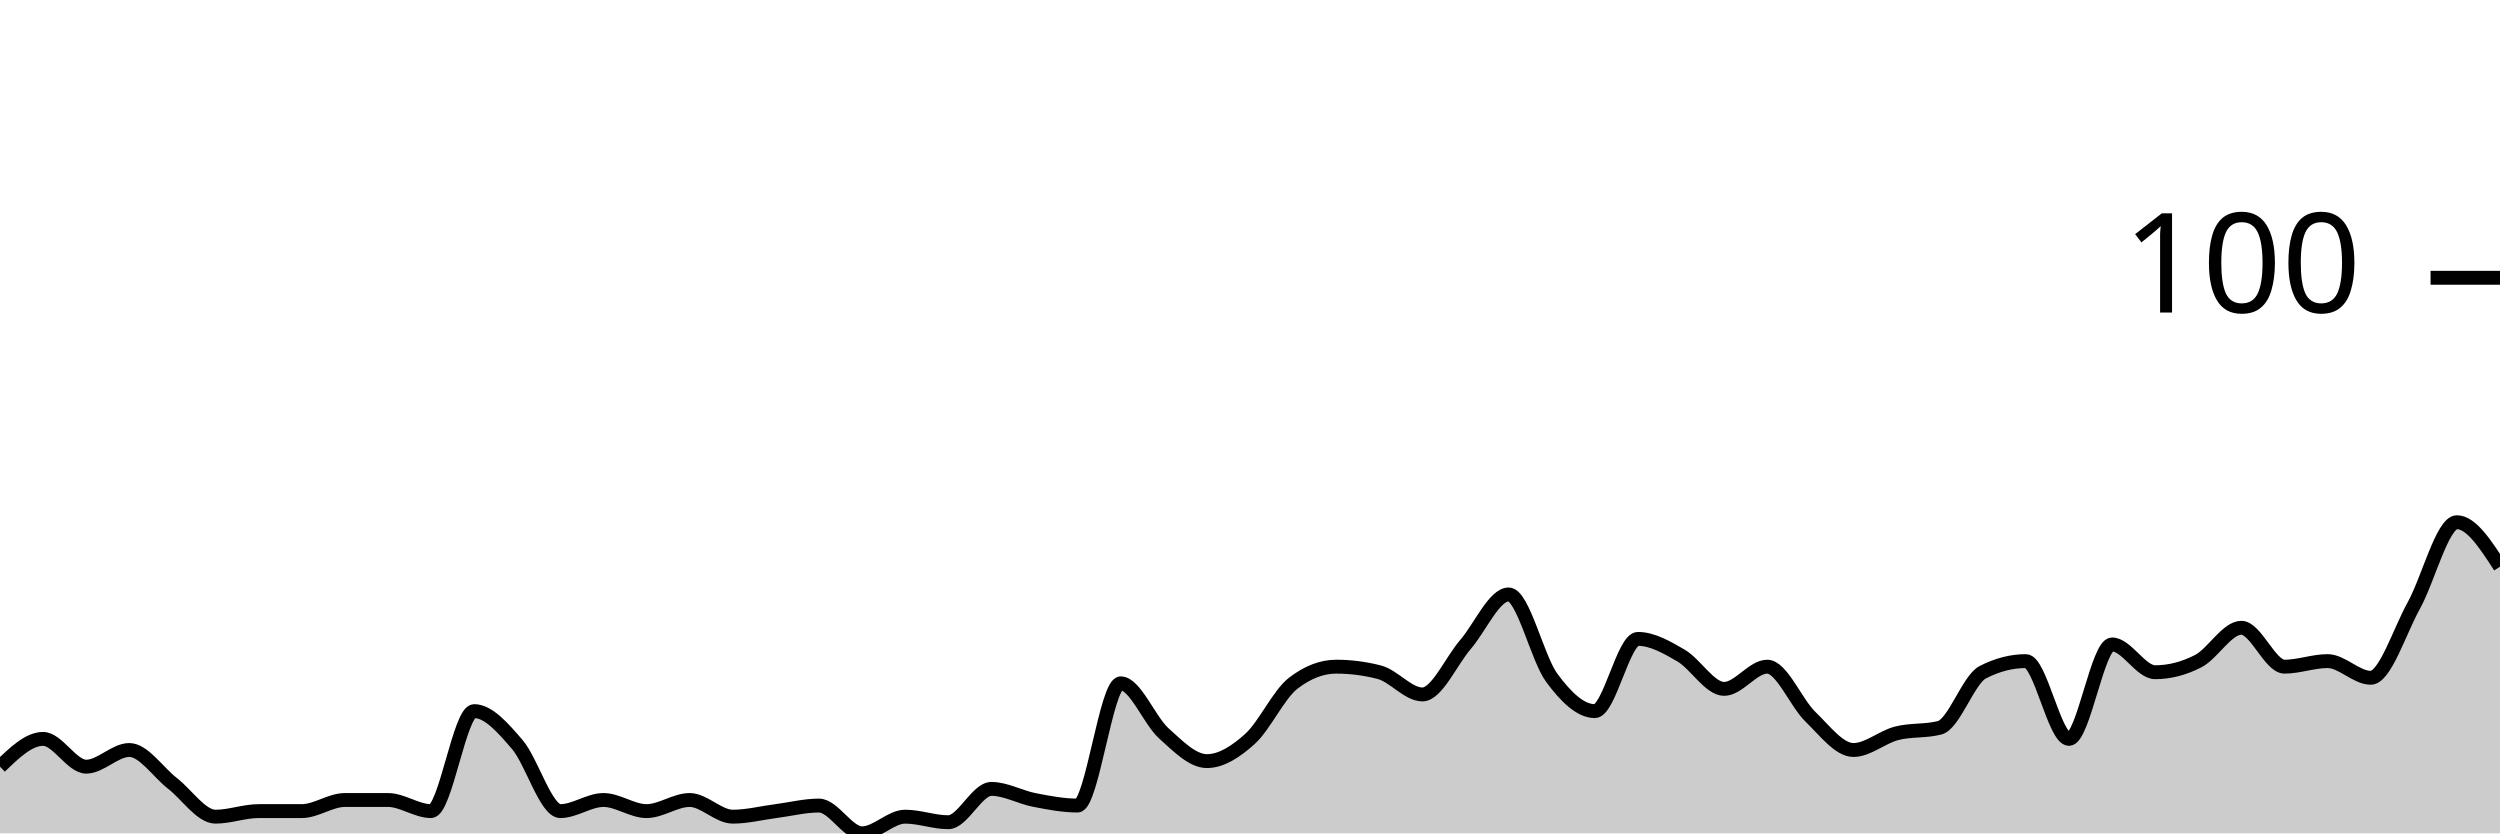
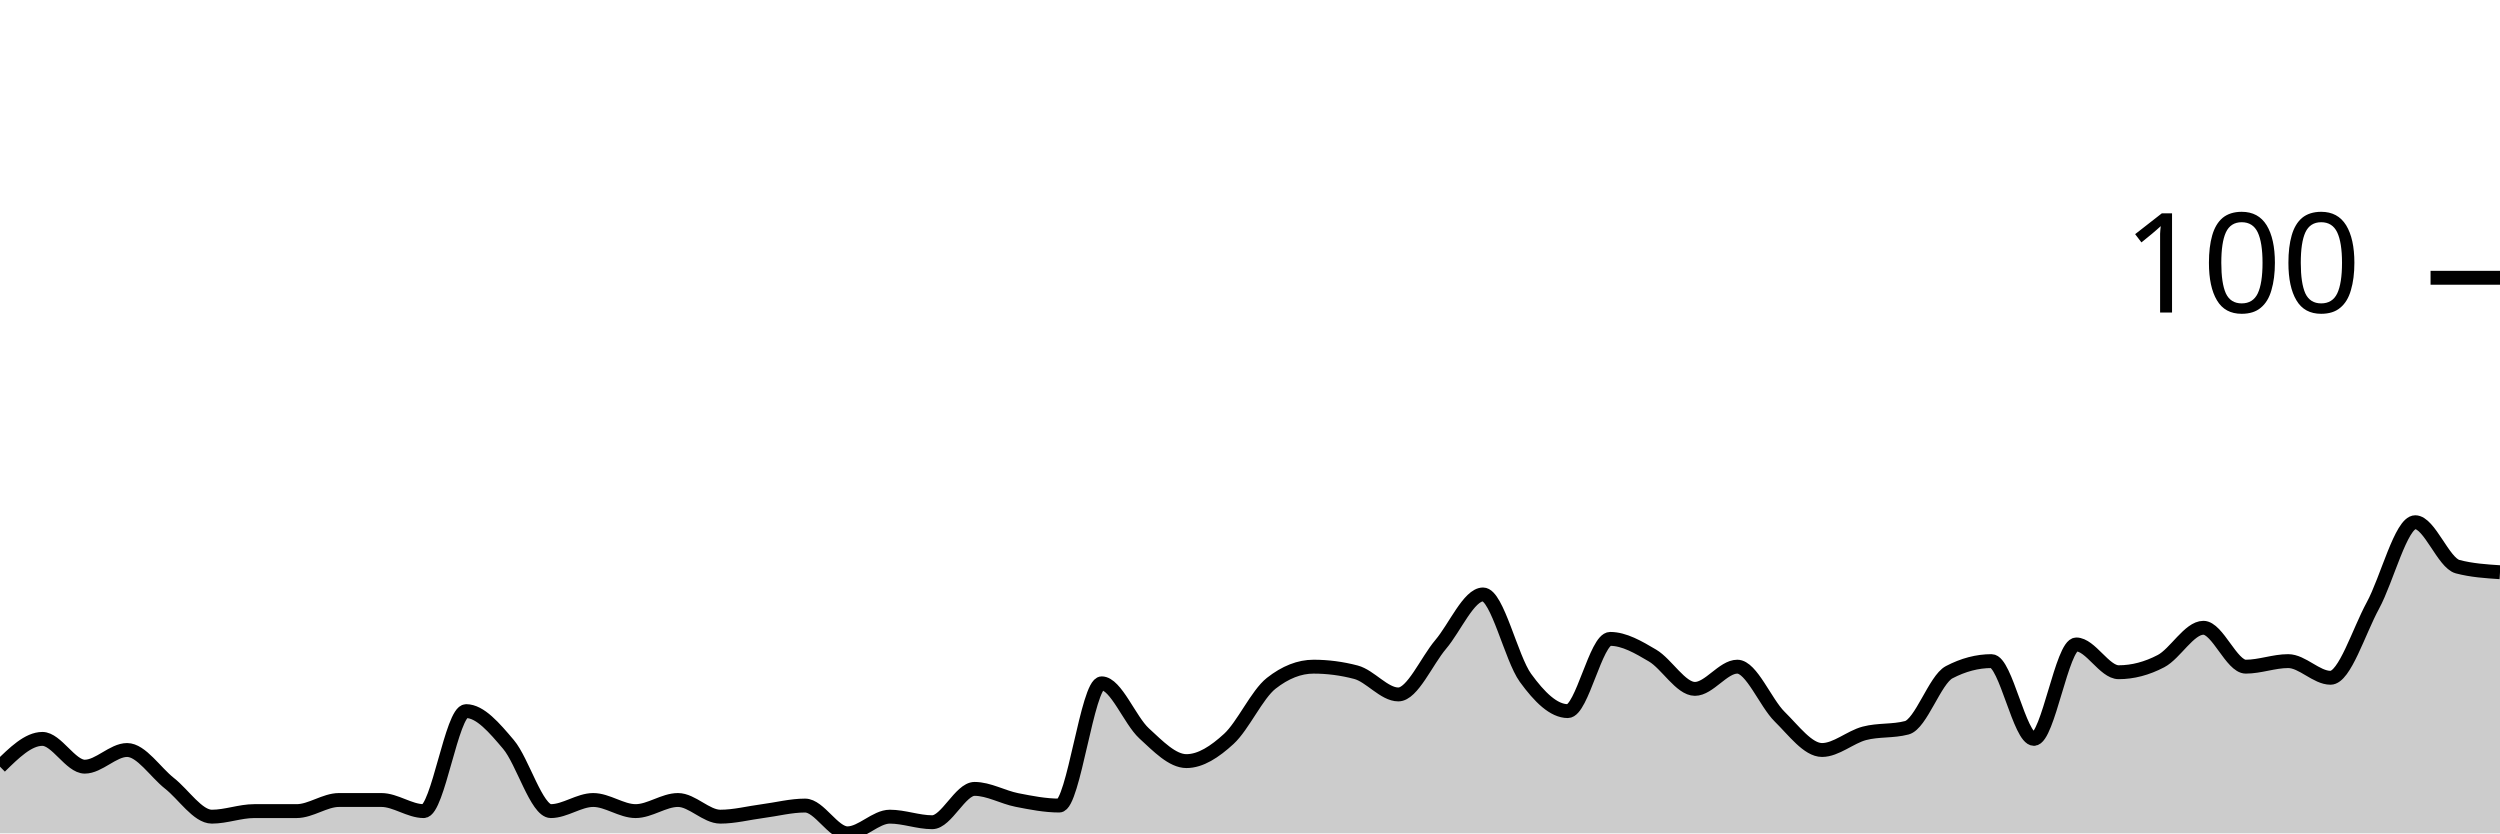
<svg xmlns="http://www.w3.org/2000/svg" viewBox="0 0 180 60">
  <g transform="translate(0,20)">
-     <path class="area" fill="rgba(0, 0, 0, 0.2)" d="M0,35.2C1.034,34.2,2.069,33.2,3.103,33.2C4.138,33.2,5.172,35.2,6.207,35.2C7.241,35.2,8.276,34,9.31,34C10.345,34,11.379,35.6,12.414,36.4C13.448,37.2,14.483,38.8,15.517,38.8C16.552,38.8,17.586,38.4,18.621,38.4C19.655,38.4,20.69,38.4,21.724,38.4C22.759,38.4,23.793,37.6,24.828,37.6C25.862,37.6,26.897,37.6,27.931,37.6C28.966,37.6,30,38.4,31.034,38.4C32.069,38.4,33.103,31.2,34.138,31.2C35.172,31.2,36.207,32.4,37.241,33.6C38.276,34.8,39.31,38.4,40.345,38.4C41.379,38.4,42.414,37.6,43.448,37.6C44.483,37.6,45.517,38.4,46.552,38.4C47.586,38.4,48.621,37.6,49.655,37.6C50.69,37.6,51.724,38.8,52.759,38.8C53.793,38.8,54.828,38.533,55.862,38.4C56.897,38.267,57.931,38,58.966,38C60,38,61.034,40,62.069,40C63.103,40,64.138,38.8,65.172,38.8C66.207,38.8,67.241,39.2,68.276,39.2C69.31,39.2,70.345,36.8,71.379,36.8C72.414,36.8,73.448,37.4,74.483,37.6C75.517,37.8,76.552,38,77.586,38C78.621,38,79.655,29.2,80.69,29.2C81.724,29.2,82.759,31.867,83.793,32.8C84.828,33.733,85.862,34.8,86.897,34.8C87.931,34.8,88.966,34.133,90,33.2C91.034,32.267,92.069,30,93.103,29.2C94.138,28.4,95.172,28,96.207,28C97.241,28,98.276,28.133,99.31,28.4C100.345,28.667,101.379,30,102.414,30C103.448,30,104.483,27.6,105.517,26.4C106.552,25.2,107.586,22.8,108.621,22.8C109.655,22.8,110.69,27.4,111.724,28.8C112.759,30.2,113.793,31.2,114.828,31.2C115.862,31.2,116.897,26,117.931,26C118.966,26,120,26.6,121.034,27.2C122.069,27.8,123.103,29.6,124.138,29.6C125.172,29.6,126.207,28,127.241,28C128.276,28,129.31,30.6,130.345,31.6C131.379,32.6,132.414,34,133.448,34C134.483,34,135.517,33.067,136.552,32.8C137.586,32.533,138.621,32.667,139.655,32.4C140.69,32.133,141.724,28.933,142.759,28.4C143.793,27.867,144.828,27.6,145.862,27.6C146.897,27.6,147.931,33.2,148.966,33.2C150,33.2,151.034,26.4,152.069,26.4C153.103,26.4,154.138,28.4,155.172,28.4C156.207,28.4,157.241,28.133,158.276,27.6C159.31,27.067,160.345,25.2,161.379,25.2C162.414,25.2,163.448,28,164.483,28C165.517,28,166.552,27.6,167.586,27.6C168.621,27.6,169.655,28.8,170.69,28.8C171.724,28.8,172.759,25.467,173.793,23.6C174.828,21.733,175.862,17.6,176.897,17.6C177.931,17.6,178.966,19.2,180,20.8L180,40C178.966,40,177.931,40,176.897,40C175.862,40,174.828,40,173.793,40C172.759,40,171.724,40,170.69,40C169.655,40,168.621,40,167.586,40C166.552,40,165.517,40,164.483,40C163.448,40,162.414,40,161.379,40C160.345,40,159.31,40,158.276,40C157.241,40,156.207,40,155.172,40C154.138,40,153.103,40,152.069,40C151.034,40,150,40,148.966,40C147.931,40,146.897,40,145.862,40C144.828,40,143.793,40,142.759,40C141.724,40,140.69,40,139.655,40C138.621,40,137.586,40,136.552,40C135.517,40,134.483,40,133.448,40C132.414,40,131.379,40,130.345,40C129.31,40,128.276,40,127.241,40C126.207,40,125.172,40,124.138,40C123.103,40,122.069,40,121.034,40C120,40,118.966,40,117.931,40C116.897,40,115.862,40,114.828,40C113.793,40,112.759,40,111.724,40C110.69,40,109.655,40,108.621,40C107.586,40,106.552,40,105.517,40C104.483,40,103.448,40,102.414,40C101.379,40,100.345,40,99.31,40C98.276,40,97.241,40,96.207,40C95.172,40,94.138,40,93.103,40C92.069,40,91.034,40,90,40C88.966,40,87.931,40,86.897,40C85.862,40,84.828,40,83.793,40C82.759,40,81.724,40,80.69,40C79.655,40,78.621,40,77.586,40C76.552,40,75.517,40,74.483,40C73.448,40,72.414,40,71.379,40C70.345,40,69.31,40,68.276,40C67.241,40,66.207,40,65.172,40C64.138,40,63.103,40,62.069,40C61.034,40,60,40,58.966,40C57.931,40,56.897,40,55.862,40C54.828,40,53.793,40,52.759,40C51.724,40,50.69,40,49.655,40C48.621,40,47.586,40,46.552,40C45.517,40,44.483,40,43.448,40C42.414,40,41.379,40,40.345,40C39.31,40,38.276,40,37.241,40C36.207,40,35.172,40,34.138,40C33.103,40,32.069,40,31.034,40C30,40,28.966,40,27.931,40C26.897,40,25.862,40,24.828,40C23.793,40,22.759,40,21.724,40C20.69,40,19.655,40,18.621,40C17.586,40,16.552,40,15.517,40C14.483,40,13.448,40,12.414,40C11.379,40,10.345,40,9.31,40C8.276,40,7.241,40,6.207,40C5.172,40,4.138,40,3.103,40C2.069,40,1.034,40,0,40Z" />
-     <path class="line" stroke="black" fill="none" d="M0,35.2C1.034,34.2,2.069,33.2,3.103,33.2C4.138,33.2,5.172,35.2,6.207,35.2C7.241,35.2,8.276,34,9.31,34C10.345,34,11.379,35.6,12.414,36.4C13.448,37.2,14.483,38.8,15.517,38.8C16.552,38.8,17.586,38.4,18.621,38.4C19.655,38.4,20.69,38.4,21.724,38.4C22.759,38.4,23.793,37.6,24.828,37.6C25.862,37.6,26.897,37.6,27.931,37.6C28.966,37.6,30,38.4,31.034,38.4C32.069,38.4,33.103,31.2,34.138,31.2C35.172,31.2,36.207,32.4,37.241,33.6C38.276,34.8,39.31,38.4,40.345,38.4C41.379,38.4,42.414,37.6,43.448,37.6C44.483,37.6,45.517,38.4,46.552,38.4C47.586,38.4,48.621,37.6,49.655,37.6C50.69,37.6,51.724,38.8,52.759,38.8C53.793,38.8,54.828,38.533,55.862,38.4C56.897,38.267,57.931,38,58.966,38C60,38,61.034,40,62.069,40C63.103,40,64.138,38.8,65.172,38.8C66.207,38.8,67.241,39.2,68.276,39.2C69.31,39.2,70.345,36.8,71.379,36.8C72.414,36.8,73.448,37.4,74.483,37.6C75.517,37.8,76.552,38,77.586,38C78.621,38,79.655,29.2,80.69,29.2C81.724,29.2,82.759,31.867,83.793,32.8C84.828,33.733,85.862,34.8,86.897,34.8C87.931,34.8,88.966,34.133,90,33.2C91.034,32.267,92.069,30,93.103,29.2C94.138,28.4,95.172,28,96.207,28C97.241,28,98.276,28.133,99.31,28.4C100.345,28.667,101.379,30,102.414,30C103.448,30,104.483,27.6,105.517,26.4C106.552,25.2,107.586,22.8,108.621,22.8C109.655,22.8,110.69,27.4,111.724,28.8C112.759,30.2,113.793,31.2,114.828,31.2C115.862,31.2,116.897,26,117.931,26C118.966,26,120,26.6,121.034,27.2C122.069,27.8,123.103,29.6,124.138,29.6C125.172,29.6,126.207,28,127.241,28C128.276,28,129.31,30.6,130.345,31.6C131.379,32.6,132.414,34,133.448,34C134.483,34,135.517,33.067,136.552,32.8C137.586,32.533,138.621,32.667,139.655,32.4C140.69,32.133,141.724,28.933,142.759,28.4C143.793,27.867,144.828,27.6,145.862,27.6C146.897,27.6,147.931,33.2,148.966,33.2C150,33.2,151.034,26.4,152.069,26.4C153.103,26.4,154.138,28.4,155.172,28.4C156.207,28.4,157.241,28.133,158.276,27.6C159.31,27.067,160.345,25.2,161.379,25.2C162.414,25.2,163.448,28,164.483,28C165.517,28,166.552,27.6,167.586,27.6C168.621,27.6,169.655,28.8,170.69,28.8C171.724,28.8,172.759,25.467,173.793,23.6C174.828,21.733,175.862,17.6,176.897,17.6C177.931,17.6,178.966,19.2,180,20.8" />
+     <path class="area" fill="rgba(0, 0, 0, 0.2)" d="M0,35.2C1.017,34.2,2.034,33.2,3.051,33.2C4.068,33.2,5.085,35.2,6.102,35.2C7.119,35.2,8.136,34,9.153,34C10.169,34,11.186,35.6,12.203,36.4C13.22,37.2,14.237,38.8,15.254,38.8C16.271,38.8,17.288,38.4,18.305,38.4C19.322,38.4,20.339,38.4,21.356,38.4C22.373,38.4,23.39,37.6,24.407,37.6C25.424,37.6,26.441,37.6,27.458,37.6C28.475,37.6,29.492,38.4,30.508,38.4C31.525,38.4,32.542,31.2,33.559,31.2C34.576,31.2,35.593,32.4,36.61,33.6C37.627,34.8,38.644,38.4,39.661,38.4C40.678,38.4,41.695,37.6,42.712,37.6C43.729,37.6,44.746,38.4,45.763,38.4C46.78,38.4,47.797,37.6,48.814,37.6C49.831,37.6,50.847,38.8,51.864,38.8C52.881,38.8,53.898,38.533,54.915,38.4C55.932,38.267,56.949,38,57.966,38C58.983,38,60,40,61.017,40C62.034,40,63.051,38.8,64.068,38.8C65.085,38.8,66.102,39.2,67.119,39.2C68.136,39.2,69.153,36.8,70.169,36.8C71.186,36.8,72.203,37.4,73.22,37.6C74.237,37.8,75.254,38,76.271,38C77.288,38,78.305,29.2,79.322,29.2C80.339,29.2,81.356,31.867,82.373,32.8C83.39,33.733,84.407,34.8,85.424,34.8C86.441,34.8,87.458,34.133,88.475,33.2C89.492,32.267,90.508,30,91.525,29.2C92.542,28.4,93.559,28,94.576,28C95.593,28,96.61,28.133,97.627,28.4C98.644,28.667,99.661,30,100.678,30C101.695,30,102.712,27.6,103.729,26.4C104.746,25.2,105.763,22.8,106.78,22.8C107.797,22.8,108.814,27.4,109.831,28.8C110.847,30.2,111.864,31.2,112.881,31.2C113.898,31.2,114.915,26,115.932,26C116.949,26,117.966,26.6,118.983,27.2C120,27.8,121.017,29.6,122.034,29.6C123.051,29.6,124.068,28,125.085,28C126.102,28,127.119,30.6,128.136,31.6C129.153,32.6,130.169,34,131.186,34C132.203,34,133.22,33.067,134.237,32.8C135.254,32.533,136.271,32.667,137.288,32.4C138.305,32.133,139.322,28.933,140.339,28.4C141.356,27.867,142.373,27.6,143.39,27.6C144.407,27.6,145.424,33.2,146.441,33.2C147.458,33.2,148.475,26.4,149.492,26.4C150.508,26.4,151.525,28.4,152.542,28.4C153.559,28.4,154.576,28.133,155.593,27.6C156.61,27.067,157.627,25.2,158.644,25.2C159.661,25.2,160.678,28,161.695,28C162.712,28,163.729,27.6,164.746,27.6C165.763,27.6,166.78,28.8,167.797,28.8C168.814,28.8,169.831,25.467,170.847,23.6C171.864,21.733,172.881,17.6,173.898,17.6C174.915,17.6,175.932,20.533,176.949,20.8C177.966,21.067,178.983,21.133,180,21.2L180,40C178.983,40,177.966,40,176.949,40C175.932,40,174.915,40,173.898,40C172.881,40,171.864,40,170.847,40C169.831,40,168.814,40,167.797,40C166.78,40,165.763,40,164.746,40C163.729,40,162.712,40,161.695,40C160.678,40,159.661,40,158.644,40C157.627,40,156.61,40,155.593,40C154.576,40,153.559,40,152.542,40C151.525,40,150.508,40,149.492,40C148.475,40,147.458,40,146.441,40C145.424,40,144.407,40,143.39,40C142.373,40,141.356,40,140.339,40C139.322,40,138.305,40,137.288,40C136.271,40,135.254,40,134.237,40C133.22,40,132.203,40,131.186,40C130.169,40,129.153,40,128.136,40C127.119,40,126.102,40,125.085,40C124.068,40,123.051,40,122.034,40C121.017,40,120,40,118.983,40C117.966,40,116.949,40,115.932,40C114.915,40,113.898,40,112.881,40C111.864,40,110.847,40,109.831,40C108.814,40,107.797,40,106.78,40C105.763,40,104.746,40,103.729,40C102.712,40,101.695,40,100.678,40C99.661,40,98.644,40,97.627,40C96.61,40,95.593,40,94.576,40C93.559,40,92.542,40,91.525,40C90.508,40,89.492,40,88.475,40C87.458,40,86.441,40,85.424,40C84.407,40,83.39,40,82.373,40C81.356,40,80.339,40,79.322,40C78.305,40,77.288,40,76.271,40C75.254,40,74.237,40,73.22,40C72.203,40,71.186,40,70.169,40C69.153,40,68.136,40,67.119,40C66.102,40,65.085,40,64.068,40C63.051,40,62.034,40,61.017,40C60,40,58.983,40,57.966,40C56.949,40,55.932,40,54.915,40C53.898,40,52.881,40,51.864,40C50.847,40,49.831,40,48.814,40C47.797,40,46.78,40,45.763,40C44.746,40,43.729,40,42.712,40C41.695,40,40.678,40,39.661,40C38.644,40,37.627,40,36.61,40C35.593,40,34.576,40,33.559,40C32.542,40,31.525,40,30.508,40C29.492,40,28.475,40,27.458,40C26.441,40,25.424,40,24.407,40C23.39,40,22.373,40,21.356,40C20.339,40,19.322,40,18.305,40C17.288,40,16.271,40,15.254,40C14.237,40,13.22,40,12.203,40C11.186,40,10.169,40,9.153,40C8.136,40,7.119,40,6.102,40C5.085,40,4.068,40,3.051,40C2.034,40,1.017,40,0,40Z" />
+     <path class="line" stroke="black" fill="none" d="M0,35.2C1.017,34.2,2.034,33.2,3.051,33.2C4.068,33.2,5.085,35.2,6.102,35.2C7.119,35.2,8.136,34,9.153,34C10.169,34,11.186,35.6,12.203,36.4C13.22,37.2,14.237,38.8,15.254,38.8C16.271,38.8,17.288,38.4,18.305,38.4C19.322,38.4,20.339,38.4,21.356,38.4C22.373,38.4,23.39,37.6,24.407,37.6C25.424,37.6,26.441,37.6,27.458,37.6C28.475,37.6,29.492,38.4,30.508,38.4C31.525,38.4,32.542,31.2,33.559,31.2C34.576,31.2,35.593,32.4,36.61,33.6C37.627,34.8,38.644,38.4,39.661,38.4C40.678,38.4,41.695,37.6,42.712,37.6C43.729,37.6,44.746,38.4,45.763,38.4C46.78,38.4,47.797,37.6,48.814,37.6C49.831,37.6,50.847,38.8,51.864,38.8C52.881,38.8,53.898,38.533,54.915,38.4C55.932,38.267,56.949,38,57.966,38C58.983,38,60,40,61.017,40C62.034,40,63.051,38.8,64.068,38.8C65.085,38.8,66.102,39.2,67.119,39.2C68.136,39.2,69.153,36.8,70.169,36.8C71.186,36.8,72.203,37.4,73.22,37.6C74.237,37.8,75.254,38,76.271,38C77.288,38,78.305,29.2,79.322,29.2C80.339,29.2,81.356,31.867,82.373,32.8C83.39,33.733,84.407,34.8,85.424,34.8C86.441,34.8,87.458,34.133,88.475,33.2C89.492,32.267,90.508,30,91.525,29.2C92.542,28.4,93.559,28,94.576,28C95.593,28,96.61,28.133,97.627,28.4C98.644,28.667,99.661,30,100.678,30C101.695,30,102.712,27.6,103.729,26.4C104.746,25.2,105.763,22.8,106.78,22.8C107.797,22.8,108.814,27.4,109.831,28.8C110.847,30.2,111.864,31.2,112.881,31.2C113.898,31.2,114.915,26,115.932,26C116.949,26,117.966,26.6,118.983,27.2C120,27.8,121.017,29.6,122.034,29.6C123.051,29.6,124.068,28,125.085,28C126.102,28,127.119,30.6,128.136,31.6C129.153,32.6,130.169,34,131.186,34C132.203,34,133.22,33.067,134.237,32.8C135.254,32.533,136.271,32.667,137.288,32.4C138.305,32.133,139.322,28.933,140.339,28.4C141.356,27.867,142.373,27.6,143.39,27.6C144.407,27.6,145.424,33.2,146.441,33.2C147.458,33.2,148.475,26.4,149.492,26.4C150.508,26.4,151.525,28.4,152.542,28.4C153.559,28.4,154.576,28.133,155.593,27.6C156.61,27.067,157.627,25.2,158.644,25.2C159.661,25.2,160.678,28,161.695,28C162.712,28,163.729,27.6,164.746,27.6C165.763,27.6,166.78,28.8,167.797,28.8C168.814,28.8,169.831,25.467,170.847,23.6C171.864,21.733,172.881,17.6,173.898,17.6C174.915,17.6,175.932,20.533,176.949,20.8C177.966,21.067,178.983,21.133,180,21.2" />
    <path class="axis-ceiling" stroke-width="1" stroke="black" fill="none" d="M175,0L180,0" />
    <text class="axis-ceiling-label" font-family="sans-serif" text-anchor="end" font-size="10px" x="170" y="2.5">100</text>
  </g>
</svg>
